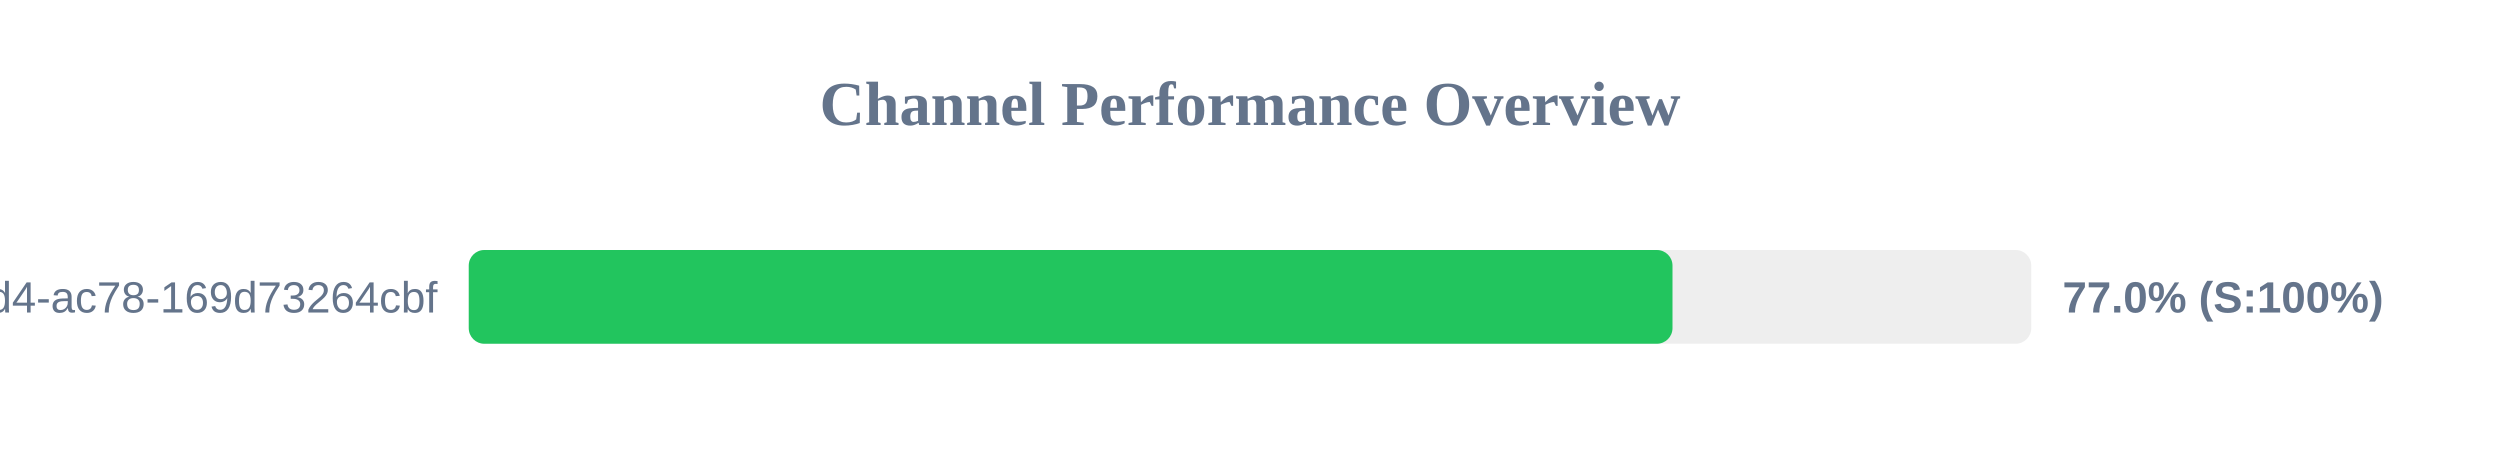
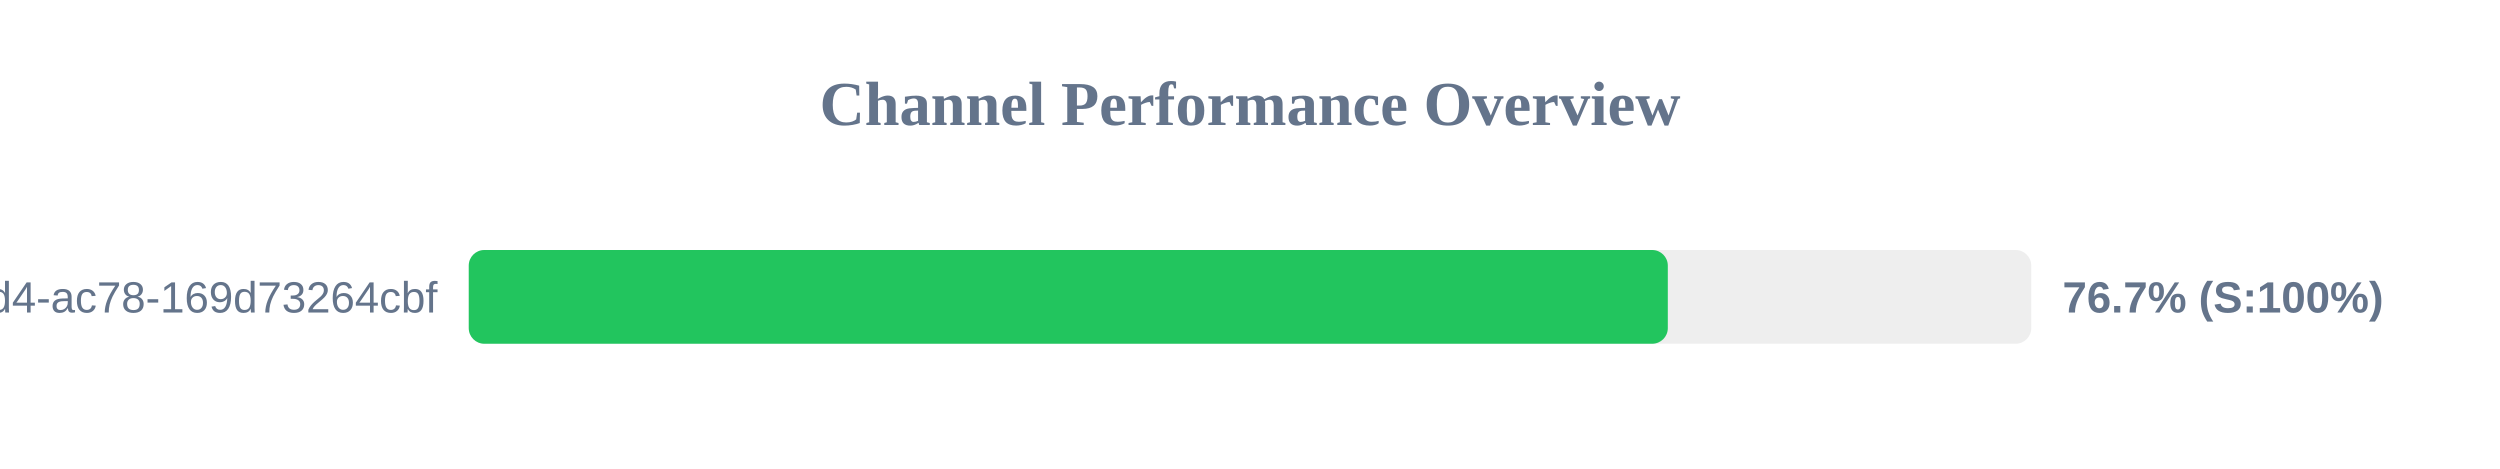
<svg xmlns="http://www.w3.org/2000/svg" width="800" height="150" version="1.1">
  <style>
        .row { font: 14px Arial; fill: #64748b; }
        .score { font: bold 14px Arial; fill: #64748b; }
    </style>
  <text x="400" y="40" text-anchor="middle" font-size="20px" font-weight="bold" fill="#64748b">Channel Performance Overview</text>
  <rect x="150" y="80" width="500" height="30" fill="#eee" rx="5" />
-   <rect x="150" y="80" width="385.2" height="30" fill="#22c55e" rx="5" />
+   <rect x="150" y="80" width="383.7" height="30" fill="#22c55e" rx="5" />
  <text x="140" y="100" text-anchor="end" class="row">?uuid=48c2c901-72e6-46d4-ac78-169d73264cbf</text>
-   <text x="660" y="100" text-anchor="start" class="score">77.0% (S:100%)</text>
+   <text x="660" y="100" text-anchor="start" class="score">76.7% (S:100%)</text>
</svg>
